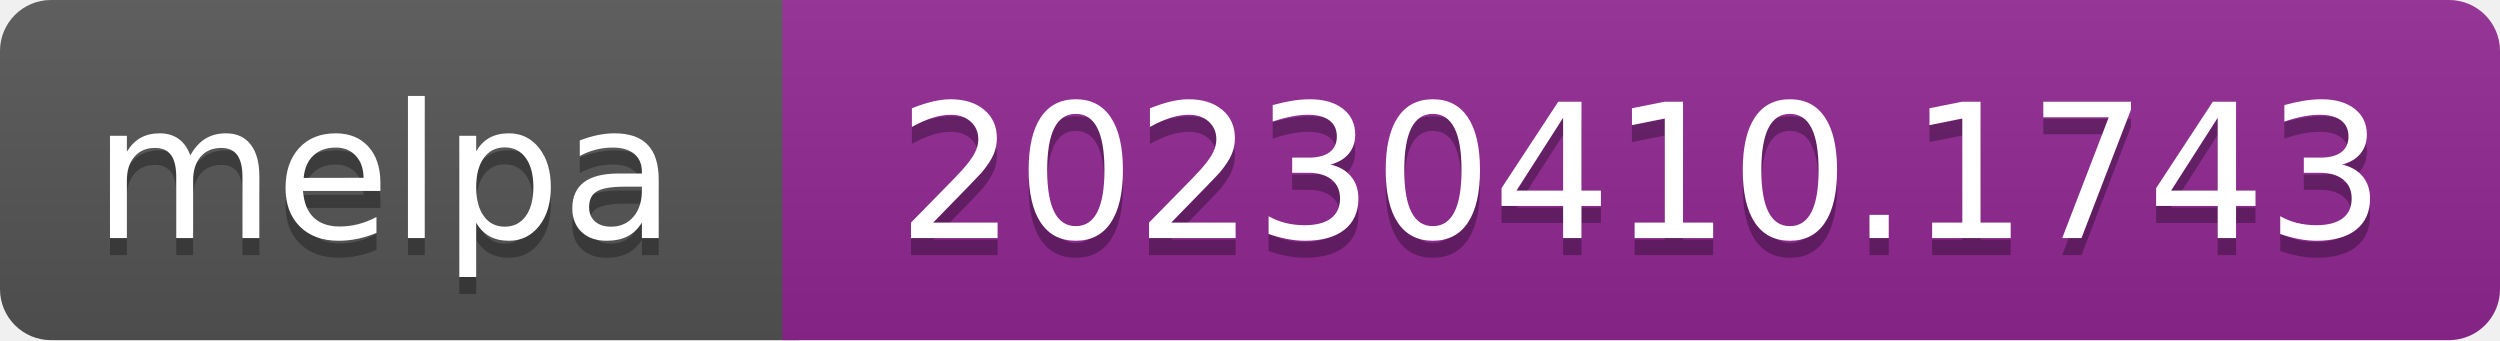
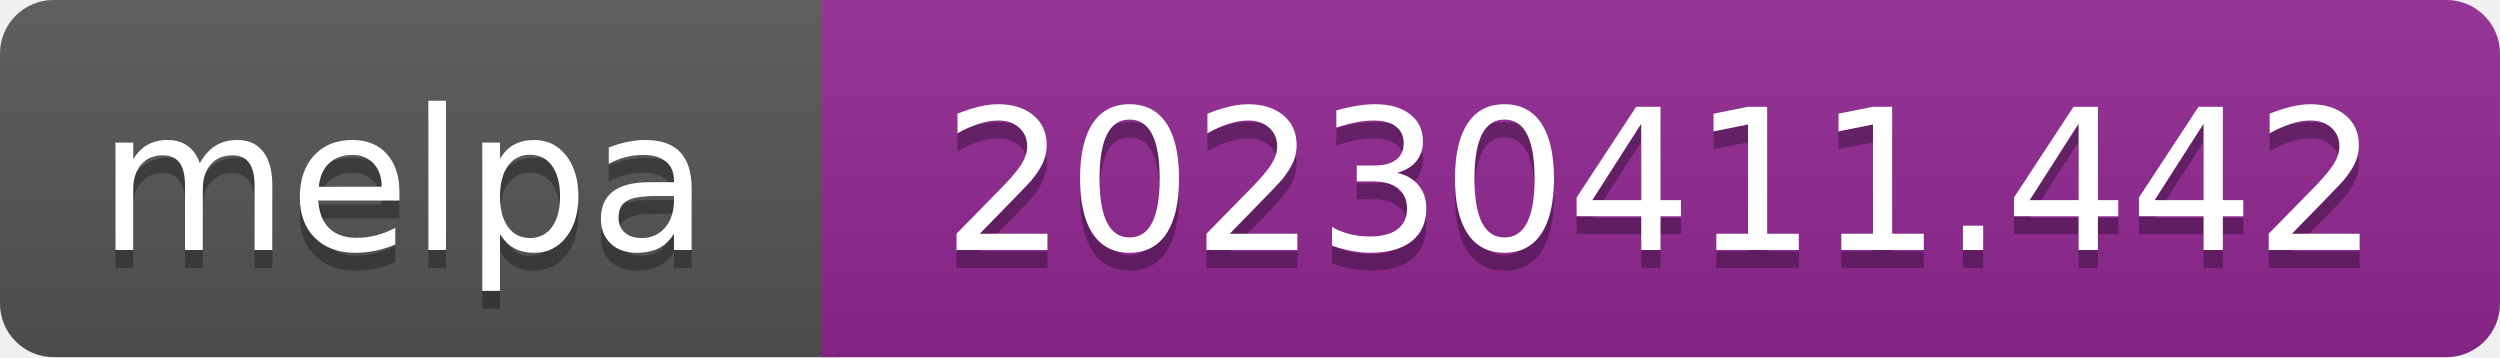
- <svg xmlns="http://www.w3.org/2000/svg" width="147" height="20" role="img" aria-label="melpa: 20230410.1743">
+ <svg xmlns="http://www.w3.org/2000/svg" width="140" height="20" role="img" aria-label="melpa: 20230411.442">
  <linearGradient id="s" x2="0" y2="100%">
    <stop offset="0" stop-color="#bbb" stop-opacity=".1" />
    <stop offset="1" stop-opacity=".1" />
  </linearGradient>
  <clipPath id="r">
-     <rect width="147" height="20" rx="3" fill="#fff" />
+     <rect width="140" height="20" rx="3" fill="#fff" />
  </clipPath>
  <g clip-path="url(#r)">
    <rect width="47" height="20" fill="#555" />
-     <rect x="46" width="147" height="20" fill="#922793" />
-     <rect width="147" height="20" fill="url(#s)" />
+     <rect x="46" width="140" height="20" fill="#922793" />
+     <rect width="140" height="20" fill="url(#s)" />
  </g>
  <g fill="#fff" text-anchor="middle" font-family="Verdana,Geneva,DejaVu Sans,sans-serif" font-size="110" text-rendering="geometricPrecision">
    <text aria-hidden="true" x="226" y="150" fill="#010101" fill-opacity=".3" transform="scale(.1)" textLength="343">melpa</text>
    <text x="226" y="140" transform="scale(.1)" fill="#fff" textLength="343">melpa</text>
-     <text aria-hidden="true" x="965" y="150" fill="#010101" fill-opacity=".3" transform="scale(.1)" textLength="875">20230410.1743</text>
-     <text x="965" y="140" transform="scale(.1)" fill="#fff" textLength="875">20230410.1743</text>
+     <text aria-hidden="true" x="930" y="150" fill="#010101" fill-opacity=".3" transform="scale(.1)" textLength="805">20230411.442</text>
+     <text x="930" y="140" transform="scale(.1)" fill="#fff" textLength="805">20230411.442</text>
  </g>
</svg>
